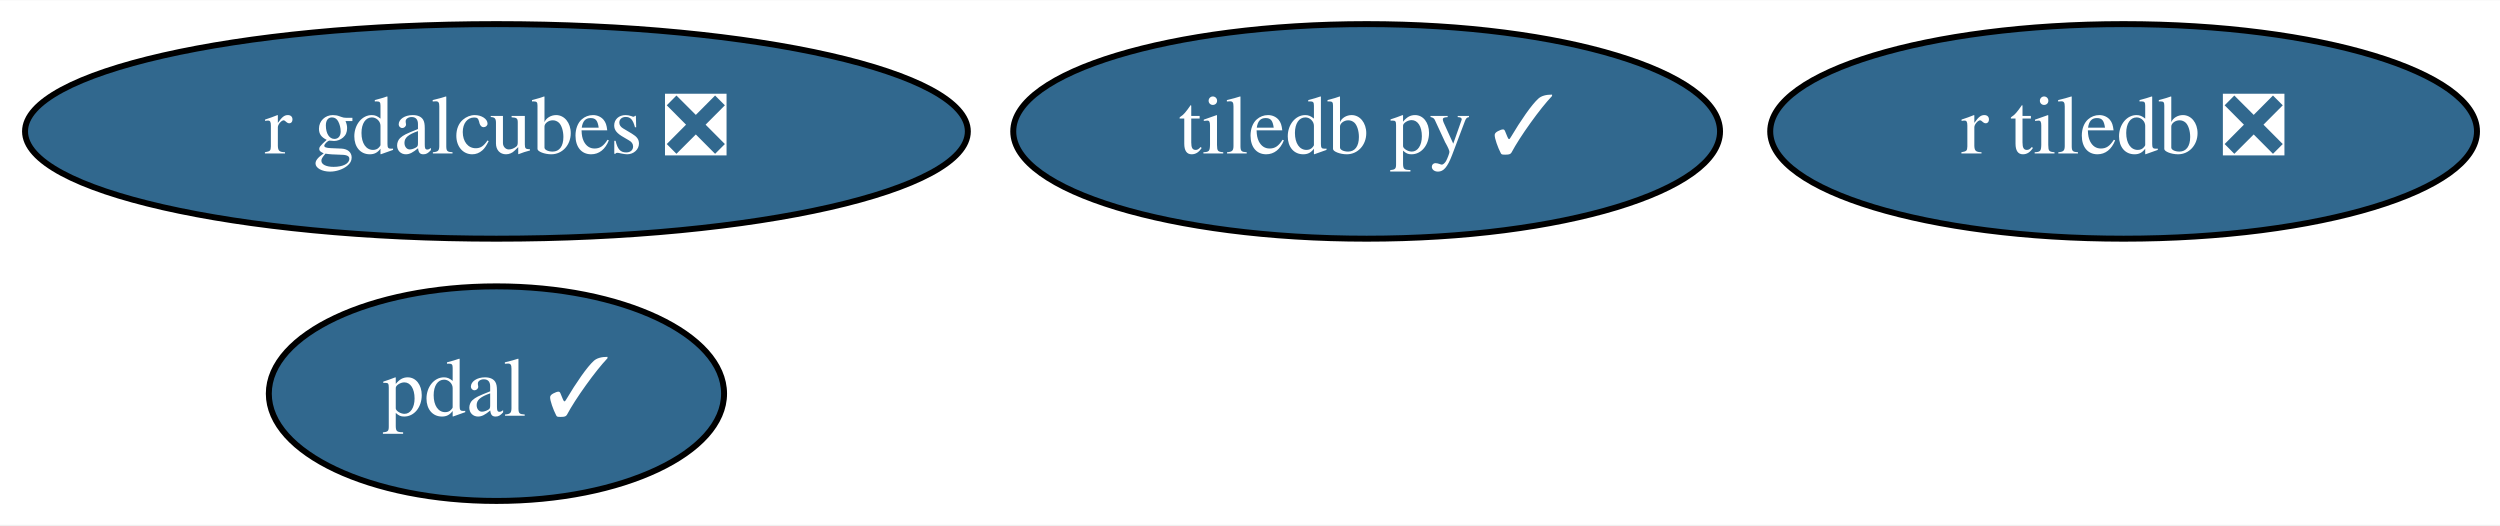
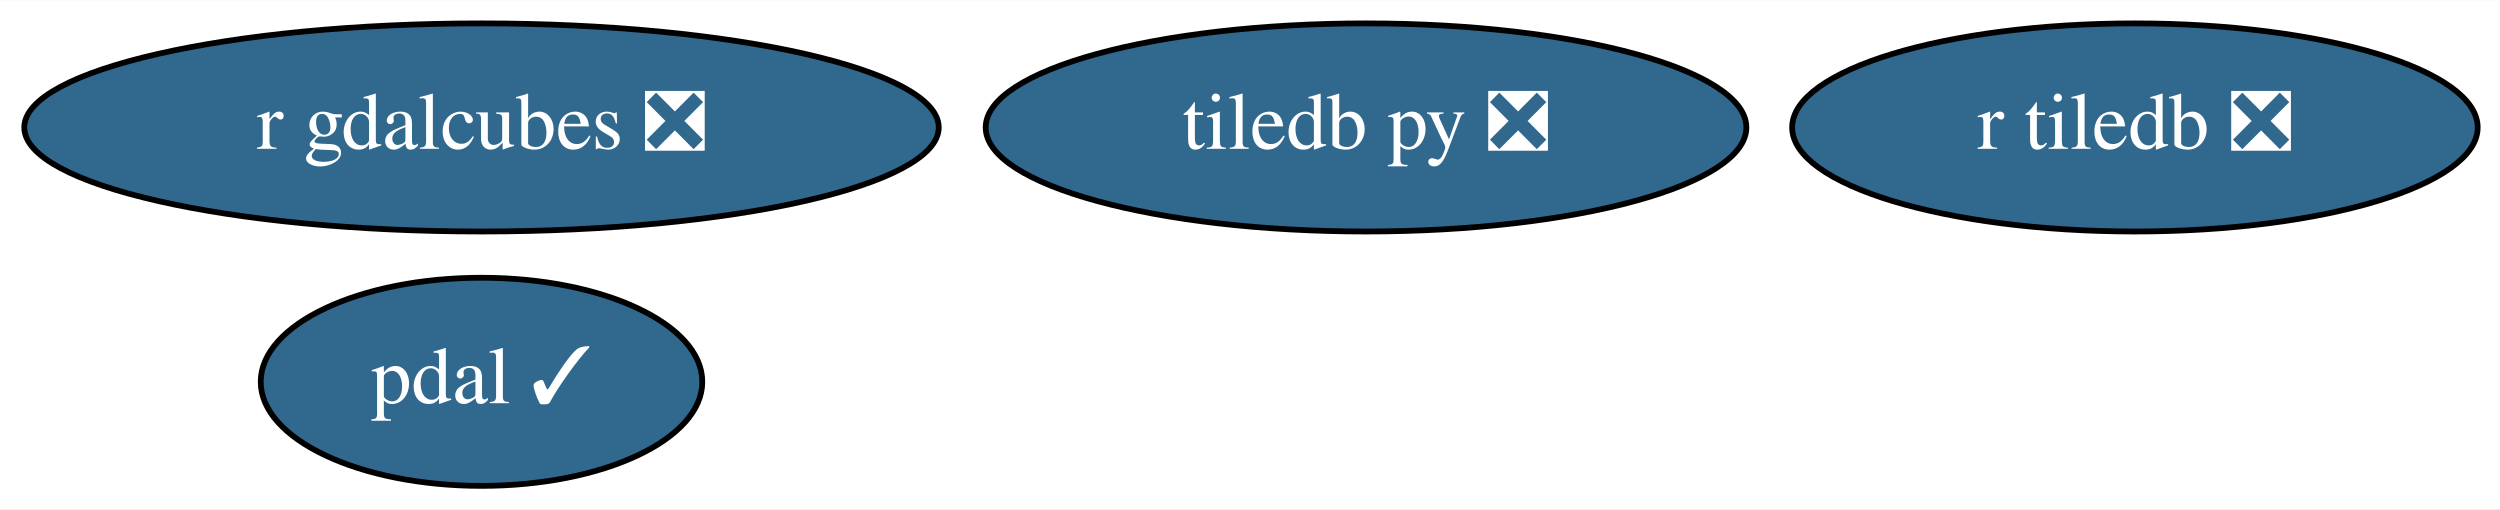
- <svg xmlns="http://www.w3.org/2000/svg" xmlns:xlink="http://www.w3.org/1999/xlink" width="419pt" height="88pt" viewBox="0.00 0.00 419.44 88.00">
+ <svg xmlns="http://www.w3.org/2000/svg" xmlns:xlink="http://www.w3.org/1999/xlink" width="432pt" height="88pt" viewBox="0.00 0.00 432.44 88.00">
  <g id="graph0" class="graph" transform="scale(1 1) rotate(0) translate(4 84)">
-     <polygon fill="white" stroke="transparent" points="-4,4 -4,-84 415.44,-84 415.44,4 -4,4" />
+     <polygon fill="white" stroke="transparent" points="-4,4 -4,-84 428.44,-84 428.44,4 -4,4" />
    <g id="node1" class="node">
      <g id="a_node1">
-         <a xlink:href="https://github.com/conda-forge/tiledb-py-feedstock/pull/101" xlink:title="tiledb py ✓">
-           <ellipse fill="#31688e" stroke="black" cx="225.29" cy="-62" rx="59.29" ry="18" />
-           <text text-anchor="middle" x="225.29" y="-58.3" font-family="Times,serif" font-size="14.00" fill="white">tiledb py ✓</text>
+         <a xlink:href="https://github.com/conda-forge/tiledb-py-feedstock/pull/101" xlink:title="tiledb py ❎">
+           <ellipse fill="#31688e" stroke="black" cx="232.29" cy="-62" rx="65.79" ry="18" />
+           <text text-anchor="middle" x="232.29" y="-58.3" font-family="Times,serif" font-size="14.00" fill="white">tiledb py ❎</text>
        </a>
      </g>
    </g>
    <g id="node2" class="node">
      <g id="a_node2">
        <a xlink:href="https://github.com/conda-forge/pdal-feedstock/pull/150" xlink:title="pdal ✓">
          <ellipse fill="#31688e" stroke="black" cx="79.29" cy="-18" rx="38.19" ry="18" />
          <text text-anchor="middle" x="79.29" y="-14.3" font-family="Times,serif" font-size="14.00" fill="white">pdal ✓</text>
        </a>
      </g>
    </g>
    <g id="node3" class="node">
      <g id="a_node3">
        <a xlink:href="https://github.com/conda-forge/r-tiledb-feedstock/pull/26" xlink:title="r tiledb ❎">
-           <ellipse fill="#31688e" stroke="black" cx="352.29" cy="-62" rx="59.29" ry="18" />
-           <text text-anchor="middle" x="352.29" y="-58.3" font-family="Times,serif" font-size="14.00" fill="white">r tiledb ❎</text>
+           <ellipse fill="#31688e" stroke="black" cx="365.29" cy="-62" rx="59.29" ry="18" />
+           <text text-anchor="middle" x="365.29" y="-58.3" font-family="Times,serif" font-size="14.00" fill="white">r tiledb ❎</text>
        </a>
      </g>
    </g>
    <g id="node4" class="node">
      <g id="a_node4">
        <a xlink:href="https://github.com/conda-forge/r-gdalcubes-feedstock/pull/17" xlink:title="r gdalcubes ❎">
          <ellipse fill="#31688e" stroke="black" cx="79.29" cy="-62" rx="79.09" ry="18" />
          <text text-anchor="middle" x="79.29" y="-58.3" font-family="Times,serif" font-size="14.00" fill="white">r gdalcubes ❎</text>
        </a>
      </g>
    </g>
  </g>
</svg>
